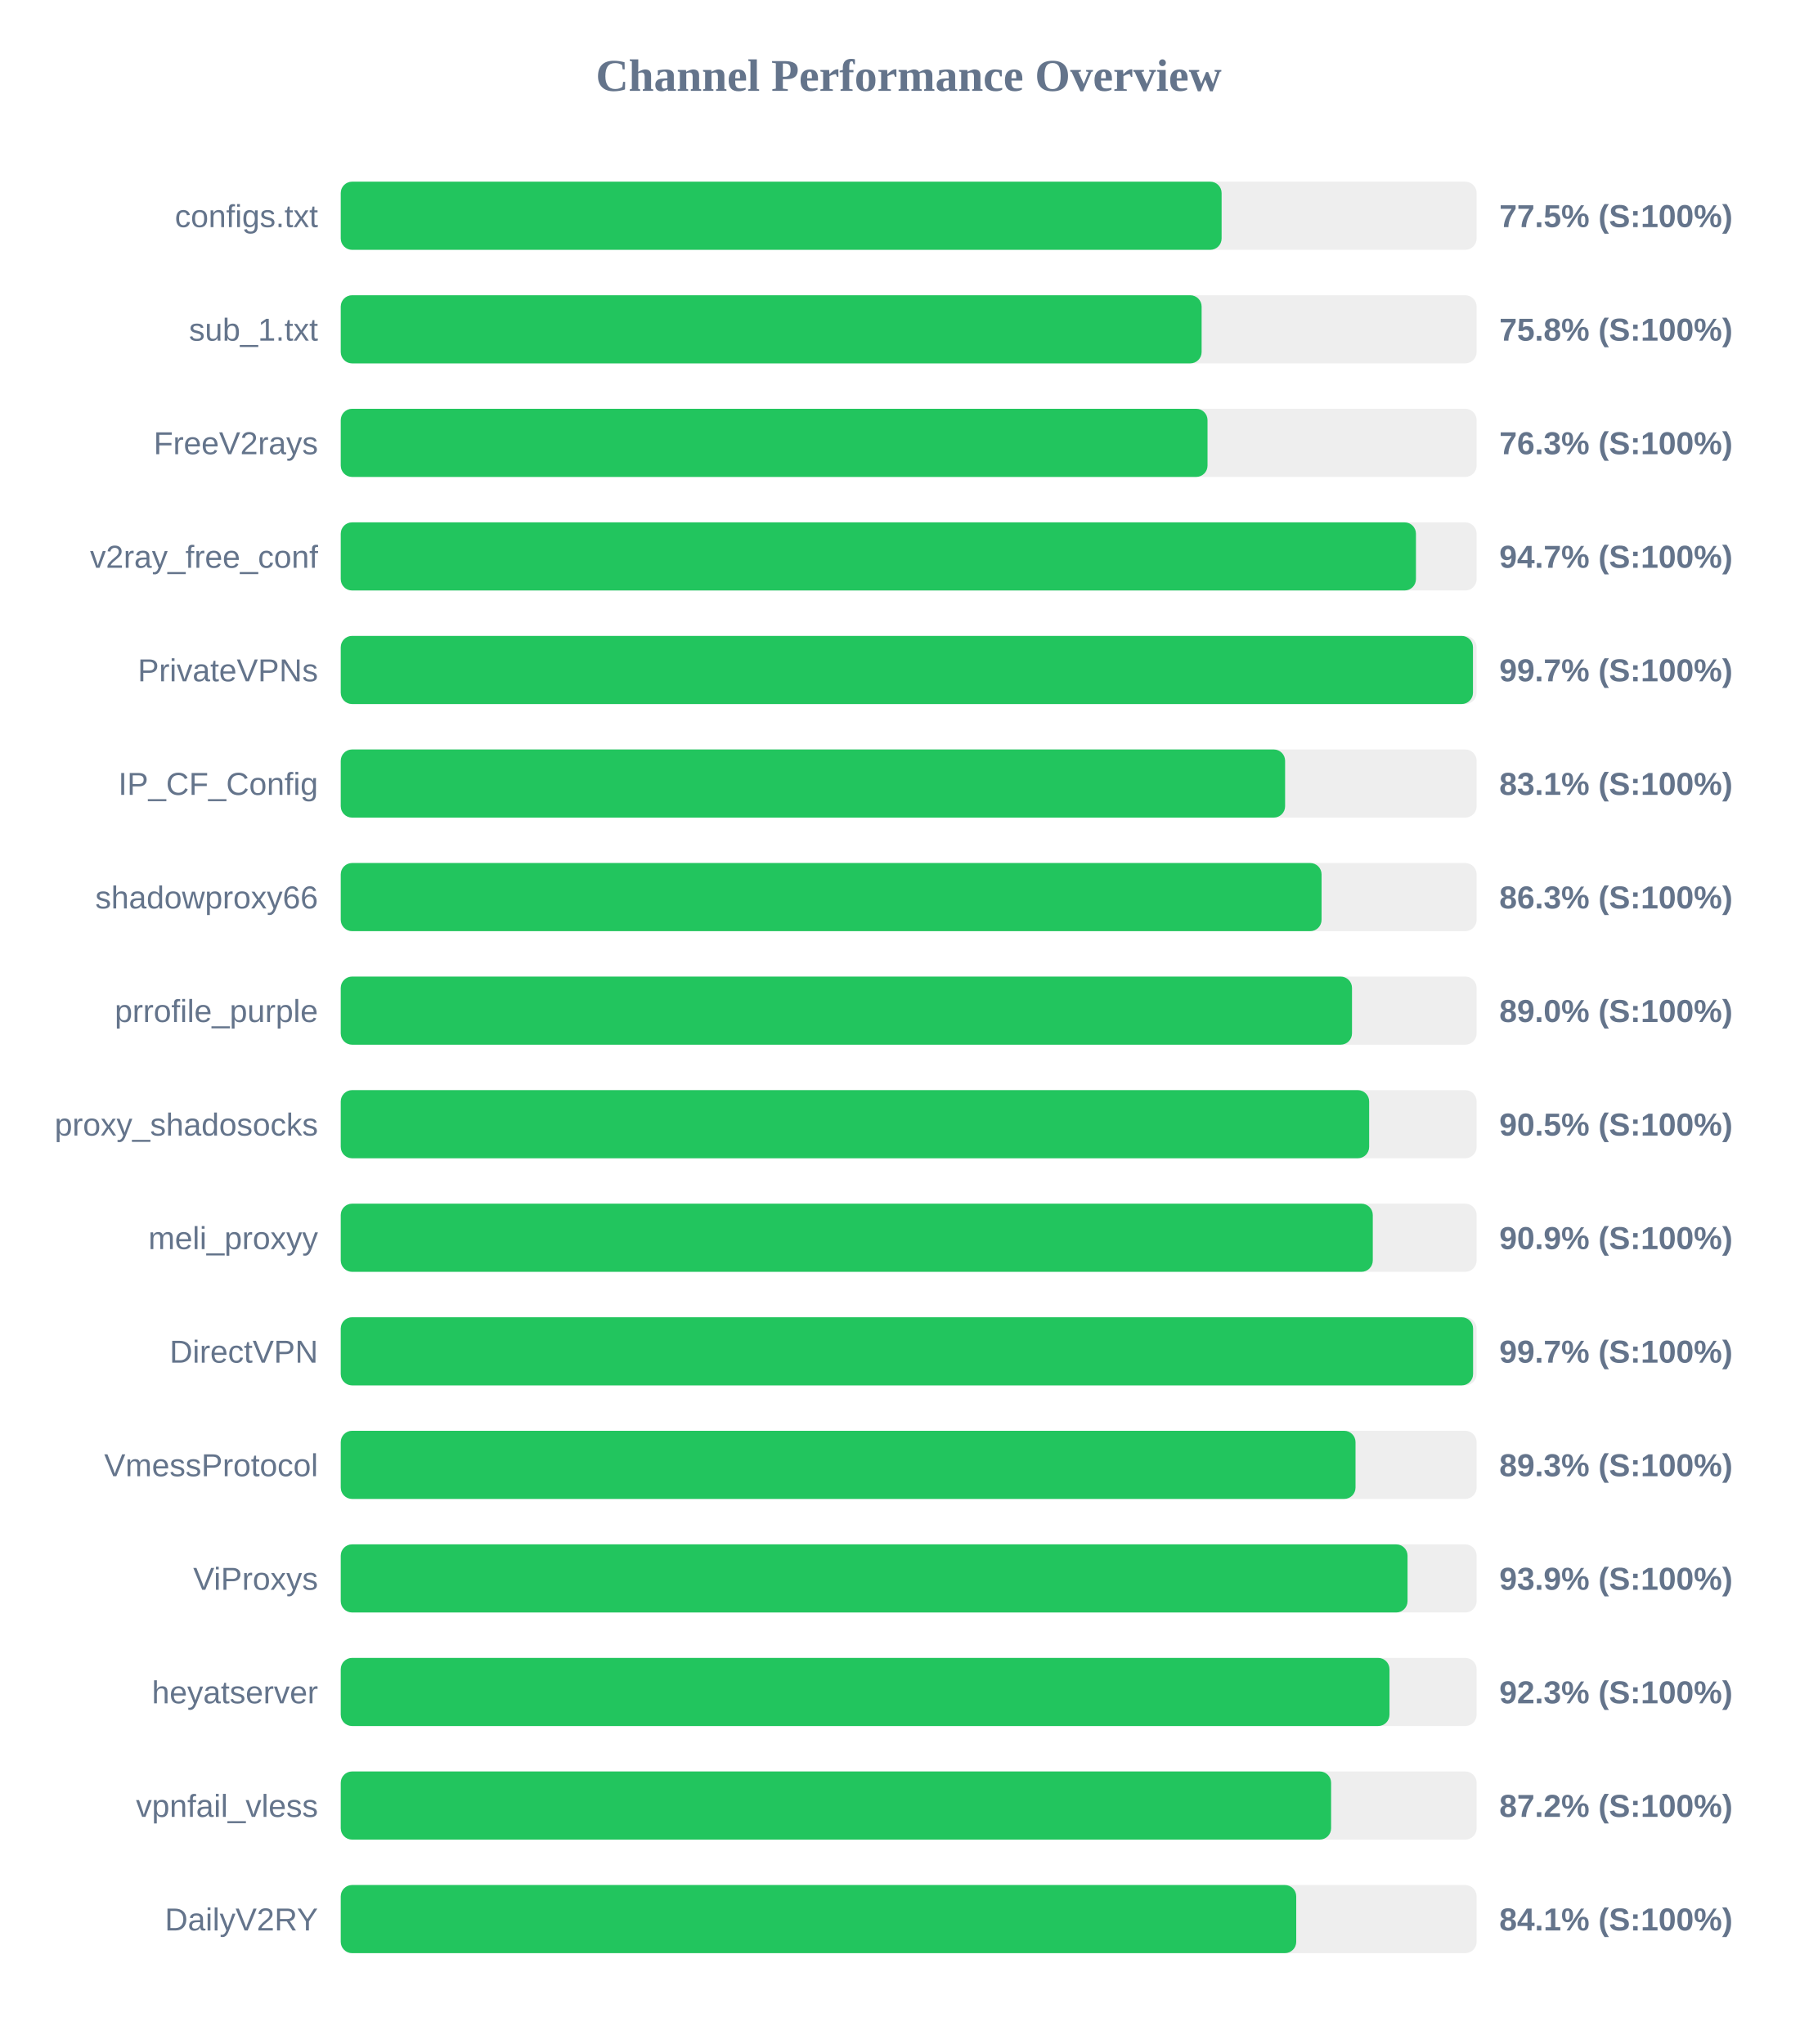
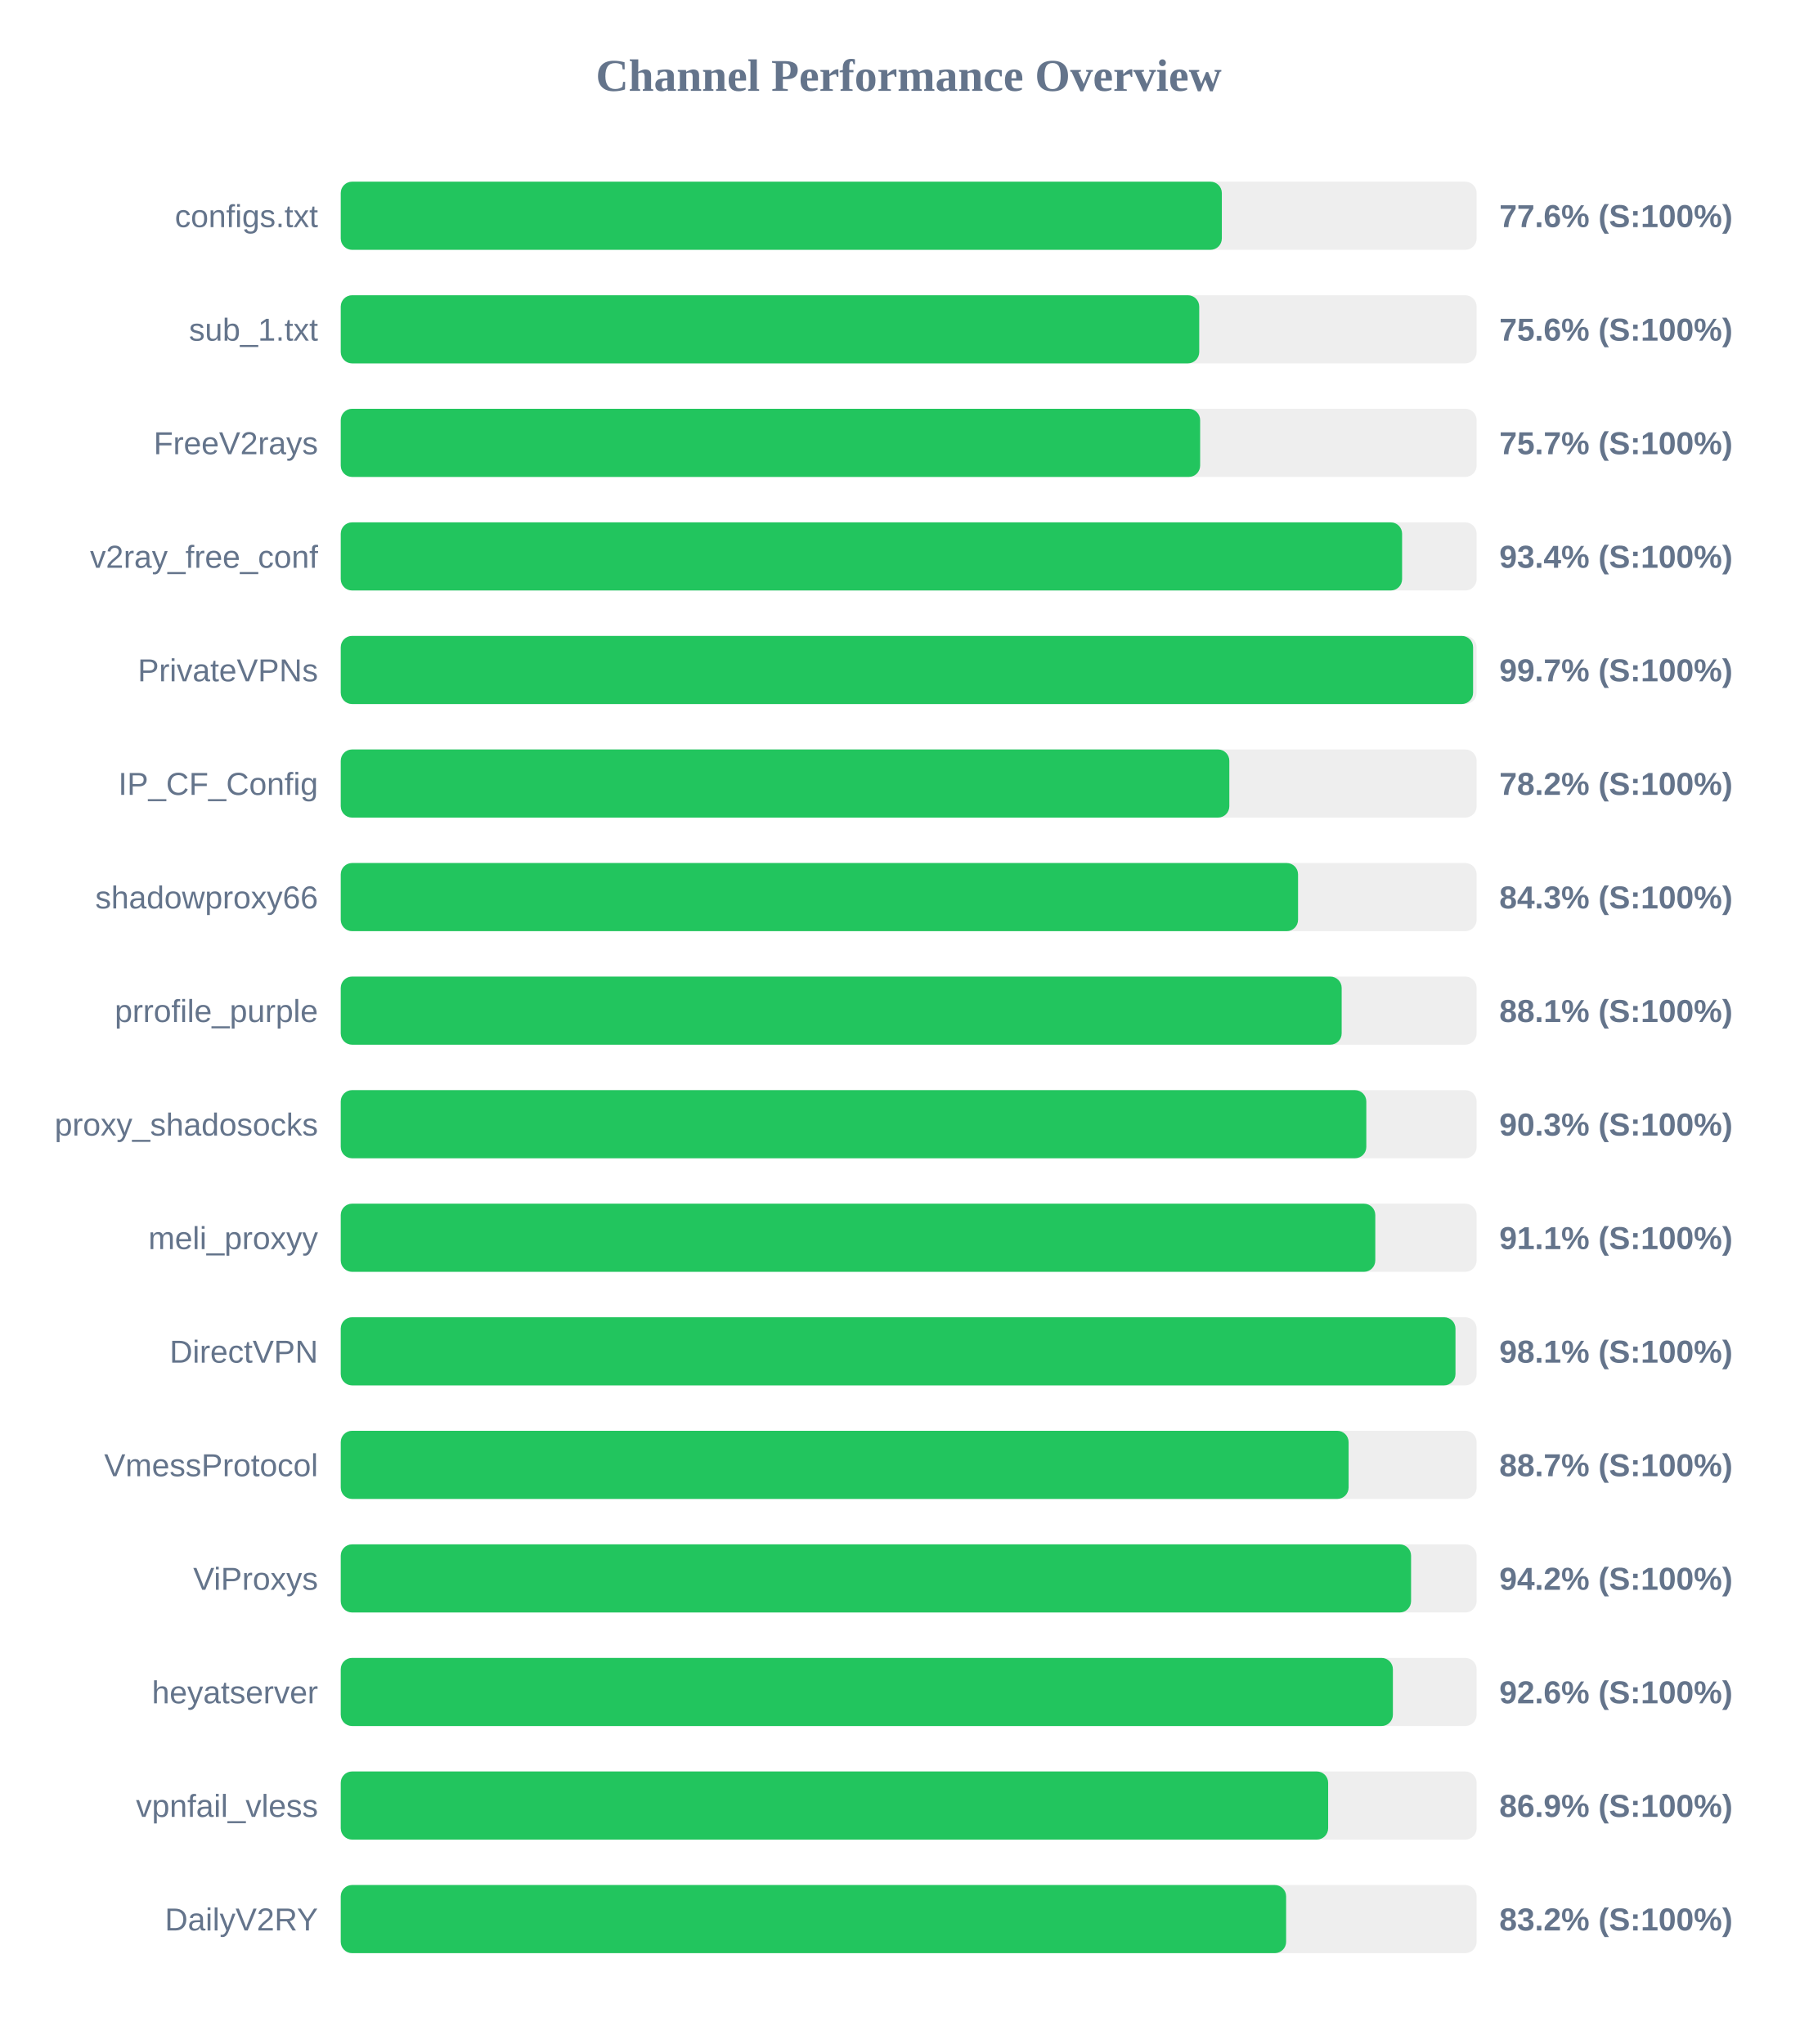
<svg xmlns="http://www.w3.org/2000/svg" width="800" height="900" version="1.1">
  <style>
        .row { font: 14px Arial; fill: #64748b; }
        .score { font: bold 14px Arial; fill: #64748b; }
    </style>
  <text x="400" y="40" text-anchor="middle" font-size="20px" font-weight="bold" fill="#64748b">Channel Performance Overview</text>
  <rect x="150" y="80" width="500" height="30" fill="#eee" rx="5" />
-   <rect x="150" y="80" width="387.75" height="30" fill="#22c55e" rx="5" />
+   <rect x="150" y="80" width="387.85" height="30" fill="#22c55e" rx="5" />
  <text x="140" y="100" text-anchor="end" class="row">configs.txt</text>
-   <text x="660" y="100" text-anchor="start" class="score">77.5% (S:100%)</text>
+   <text x="660" y="100" text-anchor="start" class="score">77.6% (S:100%)</text>
  <rect x="150" y="130" width="500" height="30" fill="#eee" rx="5" />
-   <rect x="150" y="130" width="378.95" height="30" fill="#22c55e" rx="5" />
+   <rect x="150" y="130" width="377.9" height="30" fill="#22c55e" rx="5" />
  <text x="140" y="150" text-anchor="end" class="row">sub_1.txt</text>
-   <text x="660" y="150" text-anchor="start" class="score">75.8% (S:100%)</text>
+   <text x="660" y="150" text-anchor="start" class="score">75.6% (S:100%)</text>
  <rect x="150" y="180" width="500" height="30" fill="#eee" rx="5" />
-   <rect x="150" y="180" width="381.55" height="30" fill="#22c55e" rx="5" />
+   <rect x="150" y="180" width="378.3" height="30" fill="#22c55e" rx="5" />
  <text x="140" y="200" text-anchor="end" class="row">FreeV2rays</text>
-   <text x="660" y="200" text-anchor="start" class="score">76.3% (S:100%)</text>
+   <text x="660" y="200" text-anchor="start" class="score">75.7% (S:100%)</text>
  <rect x="150" y="230" width="500" height="30" fill="#eee" rx="5" />
-   <rect x="150" y="230" width="473.3" height="30" fill="#22c55e" rx="5" />
+   <rect x="150" y="230" width="467.2" height="30" fill="#22c55e" rx="5" />
  <text x="140" y="250" text-anchor="end" class="row">v2ray_free_conf</text>
-   <text x="660" y="250" text-anchor="start" class="score">94.7% (S:100%)</text>
+   <text x="660" y="250" text-anchor="start" class="score">93.4% (S:100%)</text>
  <rect x="150" y="280" width="500" height="30" fill="#eee" rx="5" />
-   <rect x="150" y="280" width="498.4" height="30" fill="#22c55e" rx="5" />
+   <rect x="150" y="280" width="498.45" height="30" fill="#22c55e" rx="5" />
  <text x="140" y="300" text-anchor="end" class="row">PrivateVPNs</text>
  <text x="660" y="300" text-anchor="start" class="score">99.7% (S:100%)</text>
  <rect x="150" y="330" width="500" height="30" fill="#eee" rx="5" />
-   <rect x="150" y="330" width="415.7" height="30" fill="#22c55e" rx="5" />
+   <rect x="150" y="330" width="391.15" height="30" fill="#22c55e" rx="5" />
  <text x="140" y="350" text-anchor="end" class="row">IP_CF_Config</text>
-   <text x="660" y="350" text-anchor="start" class="score">83.1% (S:100%)</text>
+   <text x="660" y="350" text-anchor="start" class="score">78.2% (S:100%)</text>
  <rect x="150" y="380" width="500" height="30" fill="#eee" rx="5" />
-   <rect x="150" y="380" width="431.75" height="30" fill="#22c55e" rx="5" />
+   <rect x="150" y="380" width="421.4" height="30" fill="#22c55e" rx="5" />
  <text x="140" y="400" text-anchor="end" class="row">shadowproxy66</text>
-   <text x="660" y="400" text-anchor="start" class="score">86.3% (S:100%)</text>
+   <text x="660" y="400" text-anchor="start" class="score">84.3% (S:100%)</text>
  <rect x="150" y="430" width="500" height="30" fill="#eee" rx="5" />
-   <rect x="150" y="430" width="445.15" height="30" fill="#22c55e" rx="5" />
+   <rect x="150" y="430" width="440.6" height="30" fill="#22c55e" rx="5" />
  <text x="140" y="450" text-anchor="end" class="row">prrofile_purple</text>
-   <text x="660" y="450" text-anchor="start" class="score">89.0% (S:100%)</text>
+   <text x="660" y="450" text-anchor="start" class="score">88.1% (S:100%)</text>
  <rect x="150" y="480" width="500" height="30" fill="#eee" rx="5" />
-   <rect x="150" y="480" width="452.7" height="30" fill="#22c55e" rx="5" />
+   <rect x="150" y="480" width="451.45" height="30" fill="#22c55e" rx="5" />
  <text x="140" y="500" text-anchor="end" class="row">proxy_shadosocks</text>
-   <text x="660" y="500" text-anchor="start" class="score">90.5% (S:100%)</text>
+   <text x="660" y="500" text-anchor="start" class="score">90.3% (S:100%)</text>
  <rect x="150" y="530" width="500" height="30" fill="#eee" rx="5" />
-   <rect x="150" y="530" width="454.3" height="30" fill="#22c55e" rx="5" />
+   <rect x="150" y="530" width="455.4" height="30" fill="#22c55e" rx="5" />
  <text x="140" y="550" text-anchor="end" class="row">meli_proxyy</text>
-   <text x="660" y="550" text-anchor="start" class="score">90.9% (S:100%)</text>
+   <text x="660" y="550" text-anchor="start" class="score">91.1% (S:100%)</text>
  <rect x="150" y="580" width="500" height="30" fill="#eee" rx="5" />
-   <rect x="150" y="580" width="498.45" height="30" fill="#22c55e" rx="5" />
+   <rect x="150" y="580" width="490.7" height="30" fill="#22c55e" rx="5" />
  <text x="140" y="600" text-anchor="end" class="row">DirectVPN</text>
-   <text x="660" y="600" text-anchor="start" class="score">99.7% (S:100%)</text>
+   <text x="660" y="600" text-anchor="start" class="score">98.1% (S:100%)</text>
  <rect x="150" y="630" width="500" height="30" fill="#eee" rx="5" />
-   <rect x="150" y="630" width="446.7" height="30" fill="#22c55e" rx="5" />
+   <rect x="150" y="630" width="443.65" height="30" fill="#22c55e" rx="5" />
  <text x="140" y="650" text-anchor="end" class="row">VmessProtocol</text>
-   <text x="660" y="650" text-anchor="start" class="score">89.3% (S:100%)</text>
+   <text x="660" y="650" text-anchor="start" class="score">88.7% (S:100%)</text>
  <rect x="150" y="680" width="500" height="30" fill="#eee" rx="5" />
-   <rect x="150" y="680" width="469.6" height="30" fill="#22c55e" rx="5" />
+   <rect x="150" y="680" width="471.15" height="30" fill="#22c55e" rx="5" />
  <text x="140" y="700" text-anchor="end" class="row">ViProxys</text>
-   <text x="660" y="700" text-anchor="start" class="score">93.9% (S:100%)</text>
+   <text x="660" y="700" text-anchor="start" class="score">94.2% (S:100%)</text>
  <rect x="150" y="730" width="500" height="30" fill="#eee" rx="5" />
-   <rect x="150" y="730" width="461.65" height="30" fill="#22c55e" rx="5" />
+   <rect x="150" y="730" width="463.15" height="30" fill="#22c55e" rx="5" />
  <text x="140" y="750" text-anchor="end" class="row">heyatserver</text>
-   <text x="660" y="750" text-anchor="start" class="score">92.3% (S:100%)</text>
+   <text x="660" y="750" text-anchor="start" class="score">92.6% (S:100%)</text>
  <rect x="150" y="780" width="500" height="30" fill="#eee" rx="5" />
-   <rect x="150" y="780" width="435.95" height="30" fill="#22c55e" rx="5" />
+   <rect x="150" y="780" width="434.65" height="30" fill="#22c55e" rx="5" />
  <text x="140" y="800" text-anchor="end" class="row">vpnfail_vless</text>
-   <text x="660" y="800" text-anchor="start" class="score">87.2% (S:100%)</text>
+   <text x="660" y="800" text-anchor="start" class="score">86.9% (S:100%)</text>
  <rect x="150" y="830" width="500" height="30" fill="#eee" rx="5" />
-   <rect x="150" y="830" width="420.6" height="30" fill="#22c55e" rx="5" />
+   <rect x="150" y="830" width="416.15" height="30" fill="#22c55e" rx="5" />
  <text x="140" y="850" text-anchor="end" class="row">DailyV2RY</text>
-   <text x="660" y="850" text-anchor="start" class="score">84.1% (S:100%)</text>
+   <text x="660" y="850" text-anchor="start" class="score">83.2% (S:100%)</text>
</svg>
